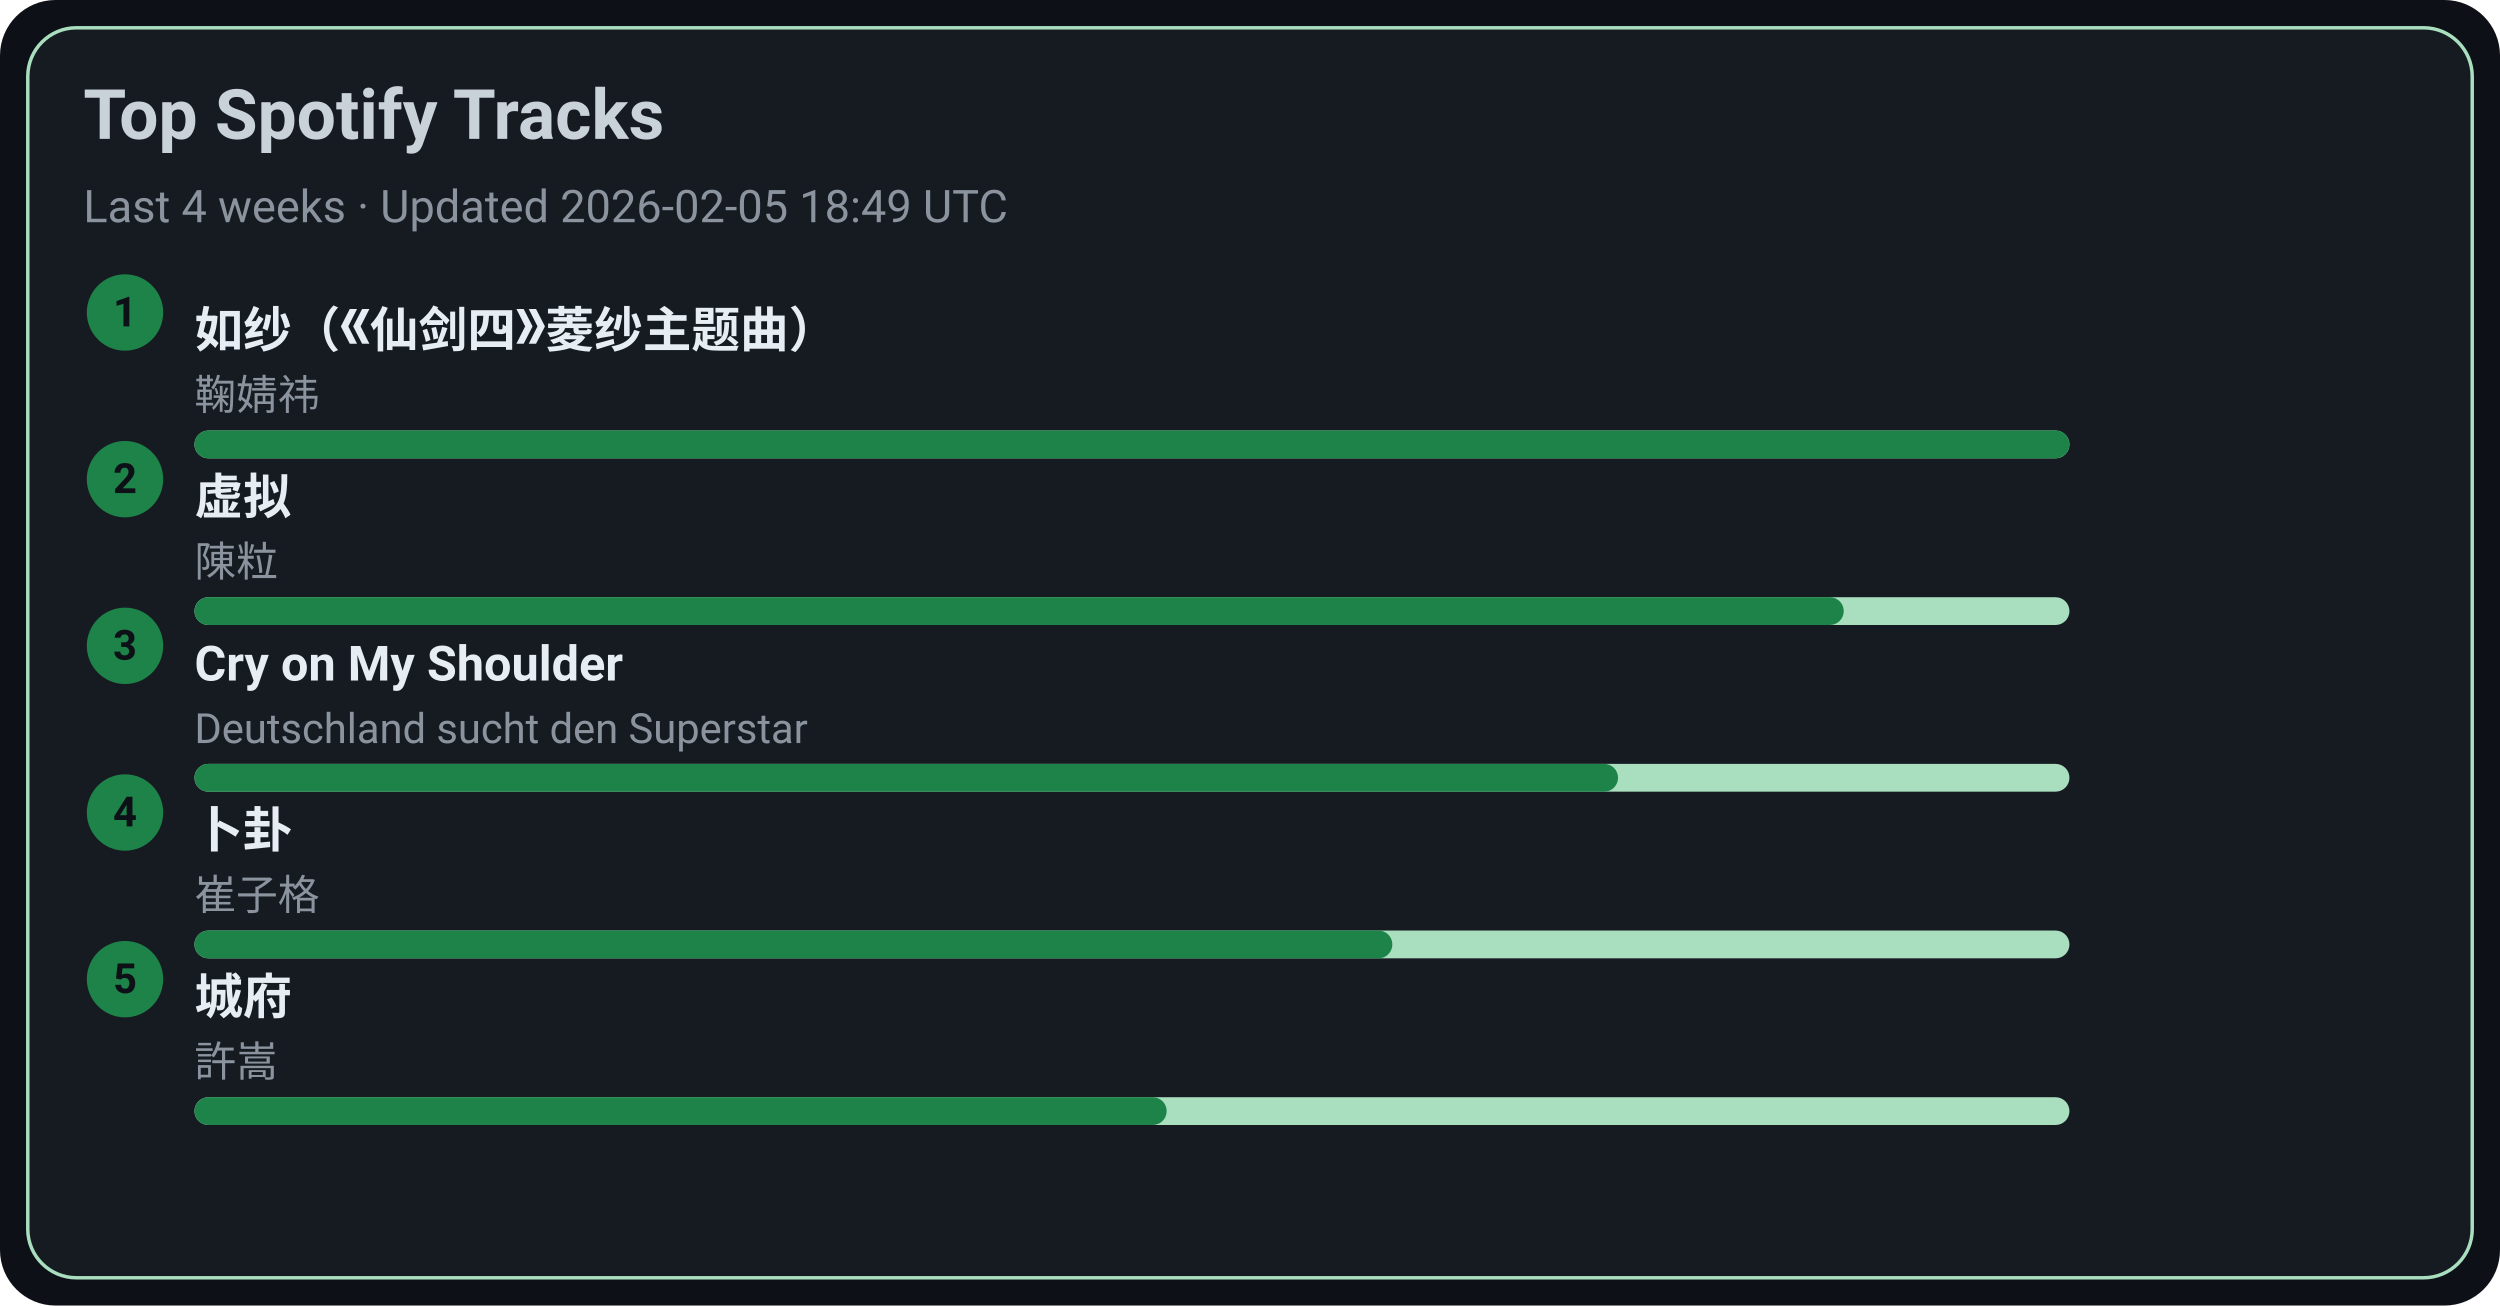
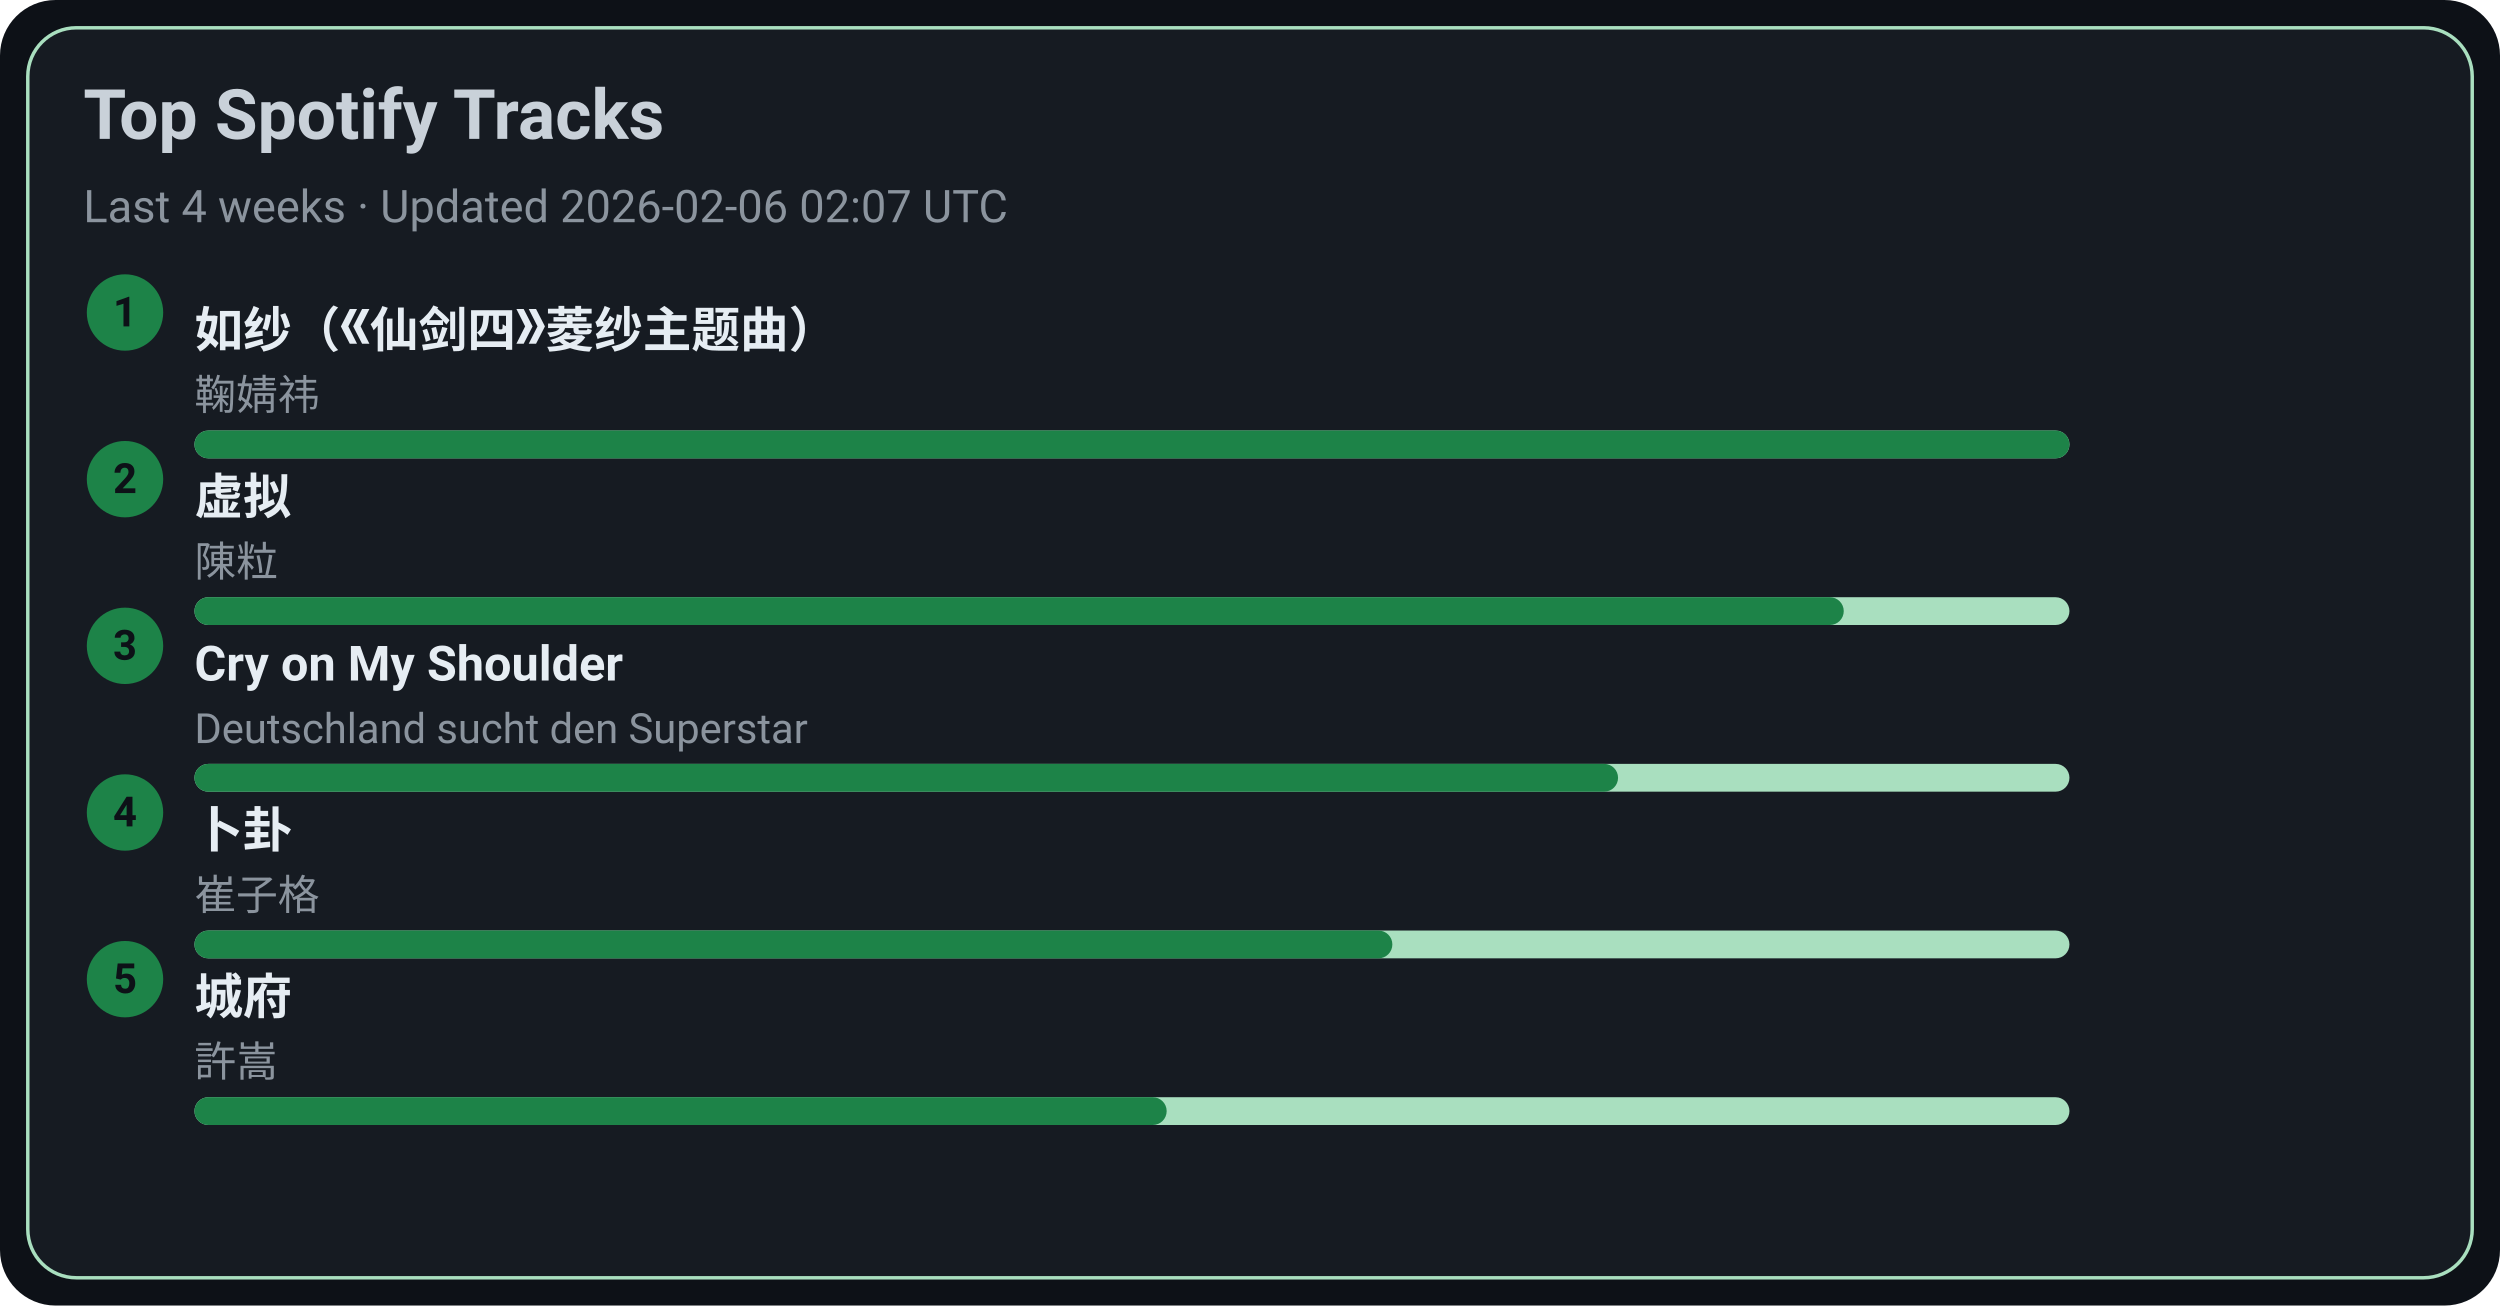
<svg xmlns="http://www.w3.org/2000/svg" width="720" height="376" viewBox="0 0 720 376">
  <style>text{font-family:-apple-system,BlinkMacSystemFont,Segoe UI,Roboto,Ubuntu,Helvetica Neue,Arial,Noto Sans,sans-serif}</style>
  <rect width="720" height="376" rx="16" fill="#0d1117" />
  <rect x="8" y="8" width="704" height="360" rx="14" fill="#161b22" stroke="#A9DFBF" />
  <text x="24" y="40" font-size="20" fill="#c9d1d9" font-weight="600">Top Spotify Tracks</text>
-   <text x="24" y="64" font-size="13" fill="#8b949e">Last 4 weeks · Updated 2026-02-05 18:49 UTC</text>
+   <text x="24" y="64" font-size="13" fill="#8b949e">Last 4 weeks · Updated 2026-02-06 02:07 UTC</text>
  <circle cx="36" cy="90" r="11" fill="#1D8348" />
  <text x="36" y="94" text-anchor="middle" font-size="12" fill="#0d1117" font-weight="700">1</text>
  <a href="https://open.spotify.com/track/69FUNgvEVkNbHq43lgvdme" target="_blank" rel="noopener noreferrer">
    <text x="56" y="100" font-size="14" fill="#e6edf3" font-weight="600">如纱（《仙剑四》菱纱主题曲）</text>
  </a>
  <text x="56" y="118" font-size="12" fill="#8b949e">鞠婧祎</text>
  <rect x="56" y="124" width="540" height="8" rx="4" fill="#A9DFBF" />
  <rect x="56" y="124" width="540" height="8" rx="4" fill="#1D8348" />
  <circle cx="36" cy="138" r="11" fill="#1D8348" />
  <text x="36" y="142" text-anchor="middle" font-size="12" fill="#0d1117" font-weight="700">2</text>
  <a href="https://open.spotify.com/track/5l9sg05BhpfsdLfRvjGsAf" target="_blank" rel="noopener noreferrer">
    <text x="56" y="148" font-size="14" fill="#e6edf3" font-weight="600">虚拟</text>
  </a>
  <text x="56" y="166" font-size="12" fill="#8b949e">陳粒</text>
  <rect x="56" y="172" width="540" height="8" rx="4" fill="#A9DFBF" />
  <rect x="56" y="172" width="475" height="8" rx="4" fill="#1D8348" />
  <circle cx="36" cy="186" r="11" fill="#1D8348" />
  <text x="36" y="190" text-anchor="middle" font-size="12" fill="#0d1117" font-weight="700">3</text>
  <a href="https://open.spotify.com/track/6usmG2MoD0C0Lc2pNgCVWV" target="_blank" rel="noopener noreferrer">
    <text x="56" y="196" font-size="14" fill="#e6edf3" font-weight="600">Cry on My Shoulder</text>
  </a>
  <text x="56" y="214" font-size="12" fill="#8b949e">Deutschland sucht den Superstar</text>
  <rect x="56" y="220" width="540" height="8" rx="4" fill="#A9DFBF" />
  <rect x="56" y="220" width="410" height="8" rx="4" fill="#1D8348" />
  <circle cx="36" cy="234" r="11" fill="#1D8348" />
  <text x="36" y="238" text-anchor="middle" font-size="12" fill="#0d1117" font-weight="700">4</text>
  <a href="https://open.spotify.com/track/4ToeYifpQaikbYa7krOD6s" target="_blank" rel="noopener noreferrer">
    <text x="56" y="244" font-size="14" fill="#e6edf3" font-weight="600">卜卦</text>
  </a>
  <text x="56" y="262" font-size="12" fill="#8b949e">崔子格</text>
  <rect x="56" y="268" width="540" height="8" rx="4" fill="#A9DFBF" />
  <rect x="56" y="268" width="345" height="8" rx="4" fill="#1D8348" />
  <circle cx="36" cy="282" r="11" fill="#1D8348" />
  <text x="36" y="286" text-anchor="middle" font-size="12" fill="#0d1117" font-weight="700">5</text>
  <a href="https://open.spotify.com/track/4AmlSf7hye0QVpnHCcEoEw" target="_blank" rel="noopener noreferrer">
    <text x="56" y="292" font-size="14" fill="#e6edf3" font-weight="600">城府</text>
  </a>
  <text x="56" y="310" font-size="12" fill="#8b949e">許嵩</text>
  <rect x="56" y="316" width="540" height="8" rx="4" fill="#A9DFBF" />
  <rect x="56" y="316" width="280" height="8" rx="4" fill="#1D8348" />
</svg>
